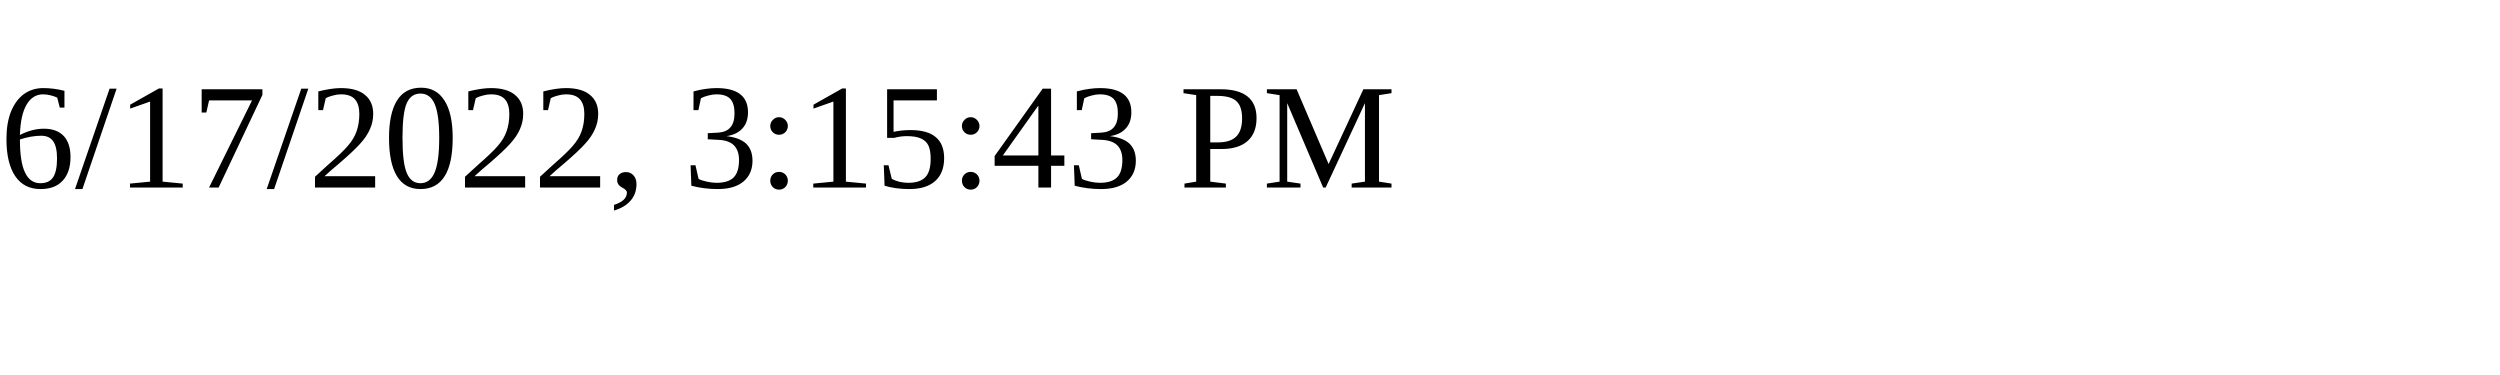
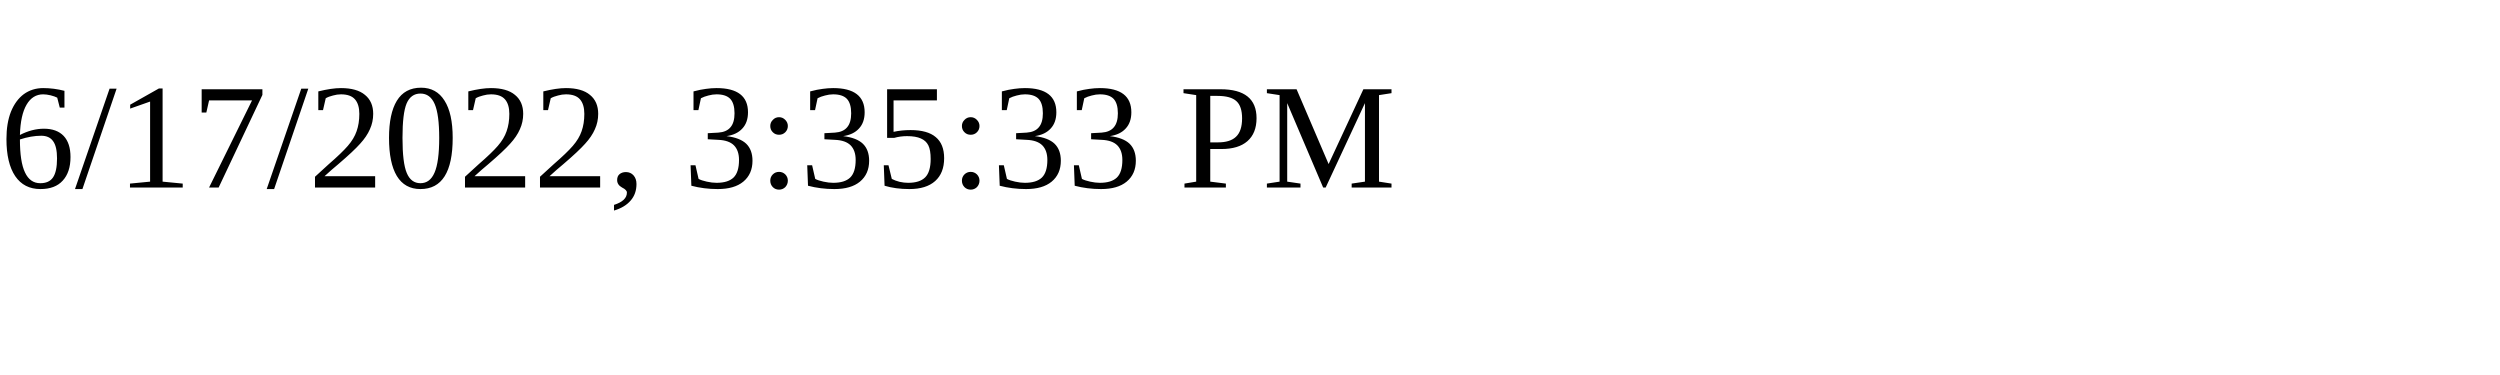
<svg xmlns="http://www.w3.org/2000/svg" height="30" width="200">
-   <text x="0" y="15">6/17/2022, 3:15:43 PM</text>
+   <text x="0" y="15">6/17/2022, 3:35:33 PM</text>
</svg>
